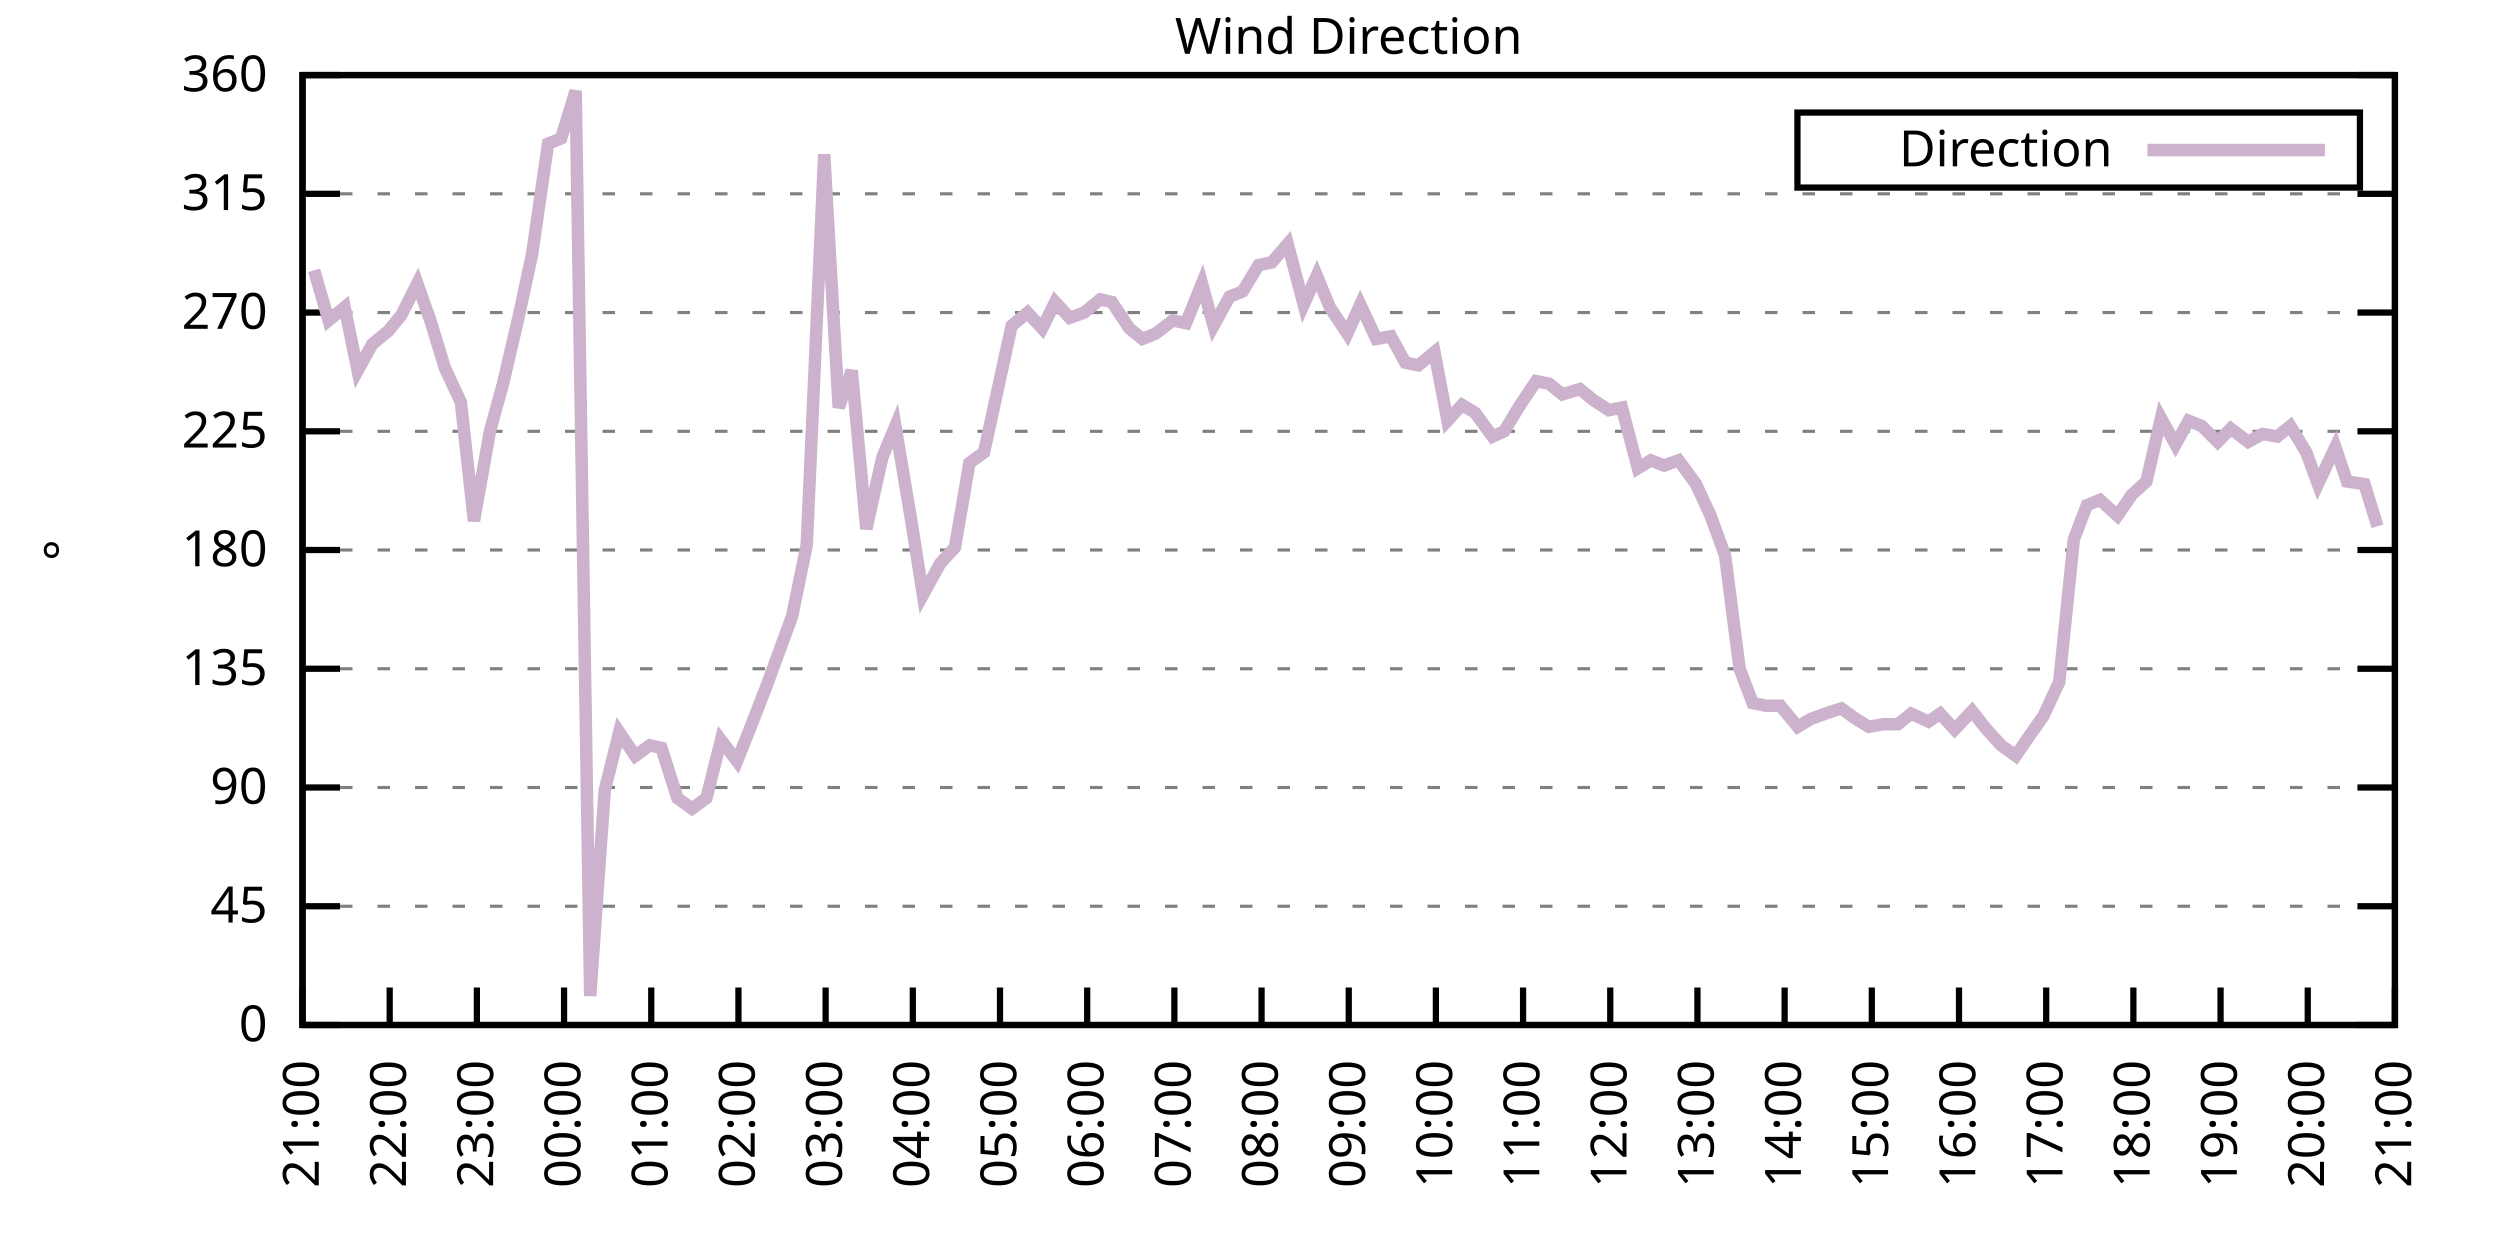
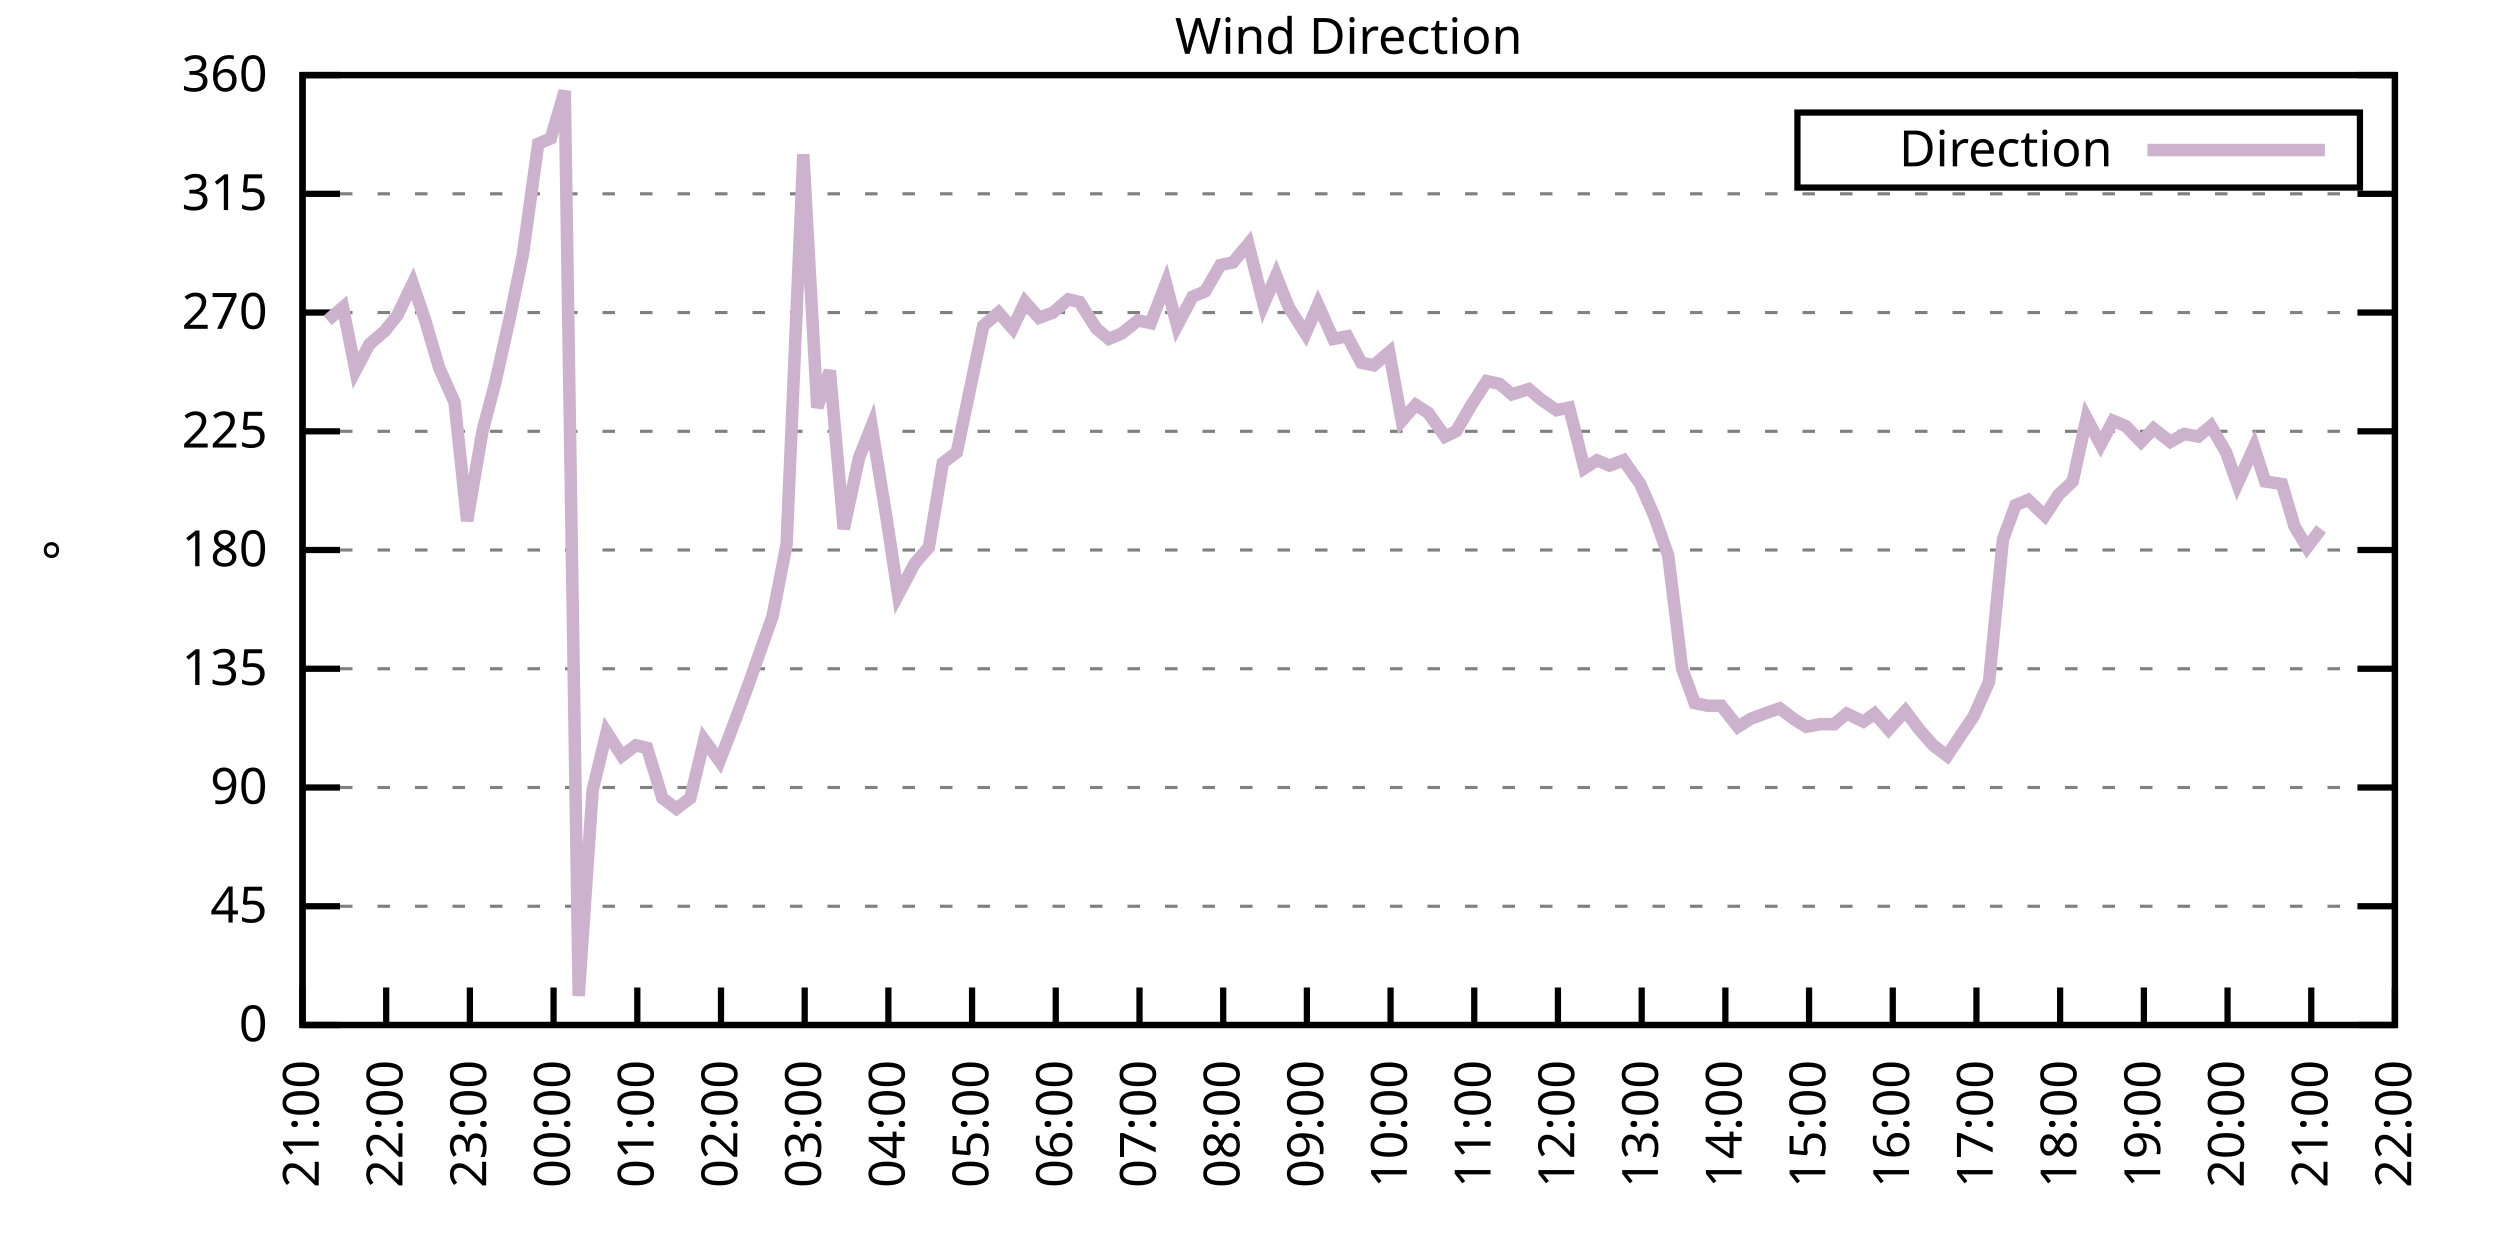
<svg xmlns="http://www.w3.org/2000/svg" xmlns:xlink="http://www.w3.org/1999/xlink" width="400" height="200" viewBox="0 0 400 200">
  <g id="gnuplot_canvas">
    <rect x="0" y="0" width="400" height="200" fill="none" />
    <defs>
      <circle id="gpDot" r="0.5" stroke-width="0.5" stroke="currentColor" />
      <path id="gpPt0" stroke-width="0.333" stroke="currentColor" d="M-1,0 h2 M0,-1 v2" />
      <path id="gpPt1" stroke-width="0.333" stroke="currentColor" d="M-1,-1 L1,1 M1,-1 L-1,1" />
      <path id="gpPt2" stroke-width="0.333" stroke="currentColor" d="M-1,0 L1,0 M0,-1 L0,1 M-1,-1 L1,1 M-1,1 L1,-1" />
      <rect id="gpPt3" stroke-width="0.333" stroke="currentColor" x="-1" y="-1" width="2" height="2" />
      <rect id="gpPt4" stroke-width="0.333" stroke="currentColor" fill="currentColor" x="-1" y="-1" width="2" height="2" />
      <circle id="gpPt5" stroke-width="0.333" stroke="currentColor" cx="0" cy="0" r="1" />
      <use xlink:href="#gpPt5" id="gpPt6" fill="currentColor" stroke="none" />
      <path id="gpPt7" stroke-width="0.333" stroke="currentColor" d="M0,-1.33 L-1.33,0.67 L1.33,0.67 z" />
      <use xlink:href="#gpPt7" id="gpPt8" fill="currentColor" stroke="none" />
      <use xlink:href="#gpPt7" id="gpPt9" stroke="currentColor" transform="rotate(180)" />
      <use xlink:href="#gpPt9" id="gpPt10" fill="currentColor" stroke="none" />
      <use xlink:href="#gpPt3" id="gpPt11" stroke="currentColor" transform="rotate(45)" />
      <use xlink:href="#gpPt11" id="gpPt12" fill="currentColor" stroke="none" />
      <path id="gpPt13" stroke-width="0.333" stroke="currentColor" d="M0,1.330 L1.265,0.411 L0.782,-1.067 L-0.782,-1.076 L-1.265,0.411 z" />
      <use xlink:href="#gpPt13" id="gpPt14" fill="currentColor" stroke="none" />
      <filter id="textbox" filterUnits="objectBoundingBox" x="0" y="0" height="1" width="1">
        <feFlood flood-color="white" flood-opacity="1" result="bgnd" />
        <feComposite in="SourceGraphic" in2="bgnd" operator="atop" />
      </filter>
      <filter id="greybox" filterUnits="objectBoundingBox" x="0" y="0" height="1" width="1">
        <feFlood flood-color="lightgrey" flood-opacity="1" result="grey" />
        <feComposite in="SourceGraphic" in2="grey" operator="atop" />
      </filter>
    </defs>
    <g fill="none" color="white" stroke="currentColor" stroke-width="1.00" stroke-linecap="butt" stroke-linejoin="miter">
</g>
    <g fill="none" color="black" stroke="currentColor" stroke-width="1.00" stroke-linecap="butt" stroke-linejoin="miter">
      <g stroke="none" shape-rendering="crispEdges">
        <polygon fill="rgb(255, 255, 255)" points="48.40,164.00 383.18,164.00 383.18,12.02 48.40,12.02 " />
      </g>
    </g>
    <g fill="none" color="black" stroke="currentColor" stroke-width="1.00" stroke-linecap="butt" stroke-linejoin="miter">
</g>
    <g fill="none" color="black" stroke="black" stroke-width="0.50" stroke-linecap="butt" stroke-linejoin="miter">
</g>
    <g fill="none" color="gray" stroke="currentColor" stroke-width="0.50" stroke-linecap="butt" stroke-linejoin="miter">
      <path stroke="gray" stroke-dasharray="2,4" class="gridline" d="M48.40,164.00 L383.19,164.00  " />
    </g>
    <g fill="none" color="gray" stroke="gray" stroke-width="1.00" stroke-linecap="butt" stroke-linejoin="miter">
</g>
    <g fill="none" color="black" stroke="currentColor" stroke-width="1.00" stroke-linecap="butt" stroke-linejoin="miter">
      <path stroke="black" d="M48.40,164.00 L54.40,164.00 M383.19,164.00 L377.19,164.00  " />
      <g transform="translate(42.80,166.60)" stroke="none" fill="black" font-family="Sans" font-size="8.00" text-anchor="end">
        <text>
          <tspan font-family="Sans"> 0</tspan>
        </text>
      </g>
    </g>
    <g fill="none" color="black" stroke="currentColor" stroke-width="1.00" stroke-linecap="butt" stroke-linejoin="miter">
</g>
    <g fill="none" color="black" stroke="black" stroke-width="0.50" stroke-linecap="butt" stroke-linejoin="miter">
</g>
    <g fill="none" color="gray" stroke="currentColor" stroke-width="0.50" stroke-linecap="butt" stroke-linejoin="miter">
      <path stroke="gray" stroke-dasharray="2,4" class="gridline" d="M48.40,145.00 L383.19,145.00  " />
    </g>
    <g fill="none" color="gray" stroke="gray" stroke-width="1.00" stroke-linecap="butt" stroke-linejoin="miter">
</g>
    <g fill="none" color="black" stroke="currentColor" stroke-width="1.00" stroke-linecap="butt" stroke-linejoin="miter">
      <path stroke="black" d="M48.40,145.00 L54.40,145.00 M383.19,145.00 L377.19,145.00  " />
      <g transform="translate(42.80,147.60)" stroke="none" fill="black" font-family="Sans" font-size="8.00" text-anchor="end">
        <text>
          <tspan font-family="Sans"> 45</tspan>
        </text>
      </g>
    </g>
    <g fill="none" color="black" stroke="currentColor" stroke-width="1.00" stroke-linecap="butt" stroke-linejoin="miter">
</g>
    <g fill="none" color="black" stroke="black" stroke-width="0.50" stroke-linecap="butt" stroke-linejoin="miter">
</g>
    <g fill="none" color="gray" stroke="currentColor" stroke-width="0.50" stroke-linecap="butt" stroke-linejoin="miter">
      <path stroke="gray" stroke-dasharray="2,4" class="gridline" d="M48.40,126.00 L383.19,126.00  " />
    </g>
    <g fill="none" color="gray" stroke="gray" stroke-width="1.00" stroke-linecap="butt" stroke-linejoin="miter">
</g>
    <g fill="none" color="black" stroke="currentColor" stroke-width="1.00" stroke-linecap="butt" stroke-linejoin="miter">
      <path stroke="black" d="M48.40,126.00 L54.40,126.00 M383.19,126.00 L377.19,126.00  " />
      <g transform="translate(42.80,128.60)" stroke="none" fill="black" font-family="Sans" font-size="8.00" text-anchor="end">
        <text>
          <tspan font-family="Sans"> 90</tspan>
        </text>
      </g>
    </g>
    <g fill="none" color="black" stroke="currentColor" stroke-width="1.00" stroke-linecap="butt" stroke-linejoin="miter">
</g>
    <g fill="none" color="black" stroke="black" stroke-width="0.50" stroke-linecap="butt" stroke-linejoin="miter">
</g>
    <g fill="none" color="gray" stroke="currentColor" stroke-width="0.50" stroke-linecap="butt" stroke-linejoin="miter">
      <path stroke="gray" stroke-dasharray="2,4" class="gridline" d="M48.40,107.00 L383.19,107.00  " />
    </g>
    <g fill="none" color="gray" stroke="gray" stroke-width="1.00" stroke-linecap="butt" stroke-linejoin="miter">
</g>
    <g fill="none" color="black" stroke="currentColor" stroke-width="1.00" stroke-linecap="butt" stroke-linejoin="miter">
      <path stroke="black" d="M48.40,107.00 L54.40,107.00 M383.19,107.00 L377.19,107.00  " />
      <g transform="translate(42.80,109.60)" stroke="none" fill="black" font-family="Sans" font-size="8.00" text-anchor="end">
        <text>
          <tspan font-family="Sans"> 135</tspan>
        </text>
      </g>
    </g>
    <g fill="none" color="black" stroke="currentColor" stroke-width="1.00" stroke-linecap="butt" stroke-linejoin="miter">
</g>
    <g fill="none" color="black" stroke="black" stroke-width="0.50" stroke-linecap="butt" stroke-linejoin="miter">
</g>
    <g fill="none" color="gray" stroke="currentColor" stroke-width="0.50" stroke-linecap="butt" stroke-linejoin="miter">
      <path stroke="gray" stroke-dasharray="2,4" class="gridline" d="M48.40,88.00 L383.19,88.00  " />
    </g>
    <g fill="none" color="gray" stroke="gray" stroke-width="1.00" stroke-linecap="butt" stroke-linejoin="miter">
</g>
    <g fill="none" color="black" stroke="currentColor" stroke-width="1.00" stroke-linecap="butt" stroke-linejoin="miter">
      <path stroke="black" d="M48.40,88.00 L54.40,88.00 M383.19,88.00 L377.19,88.00  " />
      <g transform="translate(42.80,90.60)" stroke="none" fill="black" font-family="Sans" font-size="8.00" text-anchor="end">
        <text>
          <tspan font-family="Sans"> 180</tspan>
        </text>
      </g>
    </g>
    <g fill="none" color="black" stroke="currentColor" stroke-width="1.00" stroke-linecap="butt" stroke-linejoin="miter">
</g>
    <g fill="none" color="black" stroke="black" stroke-width="0.50" stroke-linecap="butt" stroke-linejoin="miter">
</g>
    <g fill="none" color="gray" stroke="currentColor" stroke-width="0.50" stroke-linecap="butt" stroke-linejoin="miter">
      <path stroke="gray" stroke-dasharray="2,4" class="gridline" d="M48.40,69.01 L383.19,69.01  " />
    </g>
    <g fill="none" color="gray" stroke="gray" stroke-width="1.00" stroke-linecap="butt" stroke-linejoin="miter">
</g>
    <g fill="none" color="black" stroke="currentColor" stroke-width="1.00" stroke-linecap="butt" stroke-linejoin="miter">
      <path stroke="black" d="M48.40,69.01 L54.40,69.01 M383.19,69.01 L377.19,69.01  " />
      <g transform="translate(42.80,71.61)" stroke="none" fill="black" font-family="Sans" font-size="8.00" text-anchor="end">
        <text>
          <tspan font-family="Sans"> 225</tspan>
        </text>
      </g>
    </g>
    <g fill="none" color="black" stroke="currentColor" stroke-width="1.00" stroke-linecap="butt" stroke-linejoin="miter">
</g>
    <g fill="none" color="black" stroke="black" stroke-width="0.50" stroke-linecap="butt" stroke-linejoin="miter">
</g>
    <g fill="none" color="gray" stroke="currentColor" stroke-width="0.50" stroke-linecap="butt" stroke-linejoin="miter">
      <path stroke="gray" stroke-dasharray="2,4" class="gridline" d="M48.40,50.01 L383.19,50.01  " />
    </g>
    <g fill="none" color="gray" stroke="gray" stroke-width="1.00" stroke-linecap="butt" stroke-linejoin="miter">
</g>
    <g fill="none" color="black" stroke="currentColor" stroke-width="1.00" stroke-linecap="butt" stroke-linejoin="miter">
      <path stroke="black" d="M48.40,50.01 L54.40,50.01 M383.19,50.01 L377.19,50.01  " />
      <g transform="translate(42.80,52.61)" stroke="none" fill="black" font-family="Sans" font-size="8.00" text-anchor="end">
        <text>
          <tspan font-family="Sans"> 270</tspan>
        </text>
      </g>
    </g>
    <g fill="none" color="black" stroke="currentColor" stroke-width="1.00" stroke-linecap="butt" stroke-linejoin="miter">
</g>
    <g fill="none" color="black" stroke="black" stroke-width="0.50" stroke-linecap="butt" stroke-linejoin="miter">
</g>
    <g fill="none" color="gray" stroke="currentColor" stroke-width="0.50" stroke-linecap="butt" stroke-linejoin="miter">
      <path stroke="gray" stroke-dasharray="2,4" class="gridline" d="M48.40,31.01 L383.19,31.01  " />
    </g>
    <g fill="none" color="gray" stroke="gray" stroke-width="1.00" stroke-linecap="butt" stroke-linejoin="miter">
</g>
    <g fill="none" color="black" stroke="currentColor" stroke-width="1.00" stroke-linecap="butt" stroke-linejoin="miter">
      <path stroke="black" d="M48.40,31.01 L54.40,31.01 M383.19,31.01 L377.19,31.01  " />
      <g transform="translate(42.80,33.61)" stroke="none" fill="black" font-family="Sans" font-size="8.00" text-anchor="end">
        <text>
          <tspan font-family="Sans"> 315</tspan>
        </text>
      </g>
    </g>
    <g fill="none" color="black" stroke="currentColor" stroke-width="1.00" stroke-linecap="butt" stroke-linejoin="miter">
</g>
    <g fill="none" color="black" stroke="black" stroke-width="0.50" stroke-linecap="butt" stroke-linejoin="miter">
</g>
    <g fill="none" color="gray" stroke="currentColor" stroke-width="0.50" stroke-linecap="butt" stroke-linejoin="miter">
      <path stroke="gray" stroke-dasharray="2,4" class="gridline" d="M48.40,12.01 L383.19,12.01  " />
    </g>
    <g fill="none" color="gray" stroke="gray" stroke-width="1.00" stroke-linecap="butt" stroke-linejoin="miter">
</g>
    <g fill="none" color="black" stroke="currentColor" stroke-width="1.00" stroke-linecap="butt" stroke-linejoin="miter">
      <path stroke="black" d="M48.40,12.01 L54.40,12.01 M383.19,12.01 L377.19,12.01  " />
      <g transform="translate(42.80,14.61)" stroke="none" fill="black" font-family="Sans" font-size="8.00" text-anchor="end">
        <text>
          <tspan font-family="Sans"> 360</tspan>
        </text>
      </g>
    </g>
    <g fill="none" color="black" stroke="currentColor" stroke-width="1.00" stroke-linecap="butt" stroke-linejoin="miter">
      <path stroke="black" d="M48.40,164.00 L48.40,158.00  " />
      <g transform="translate(51.00,169.60) rotate(270.00)" stroke="none" fill="black" font-family="Sans" font-size="8.00" text-anchor="end">
        <text>
          <tspan font-family="Sans">21:00</tspan>
        </text>
      </g>
    </g>
    <g fill="none" color="black" stroke="currentColor" stroke-width="1.00" stroke-linecap="butt" stroke-linejoin="miter">
-       <path stroke="black" d="M62.35,164.00 L62.35,158.00  " />
-       <g transform="translate(64.95,169.60) rotate(270.00)" stroke="none" fill="black" font-family="Sans" font-size="8.00" text-anchor="end">
+       <path stroke="black" d="M61.79,164.00 L61.79,158.00  " />
+       <g transform="translate(64.39,169.60) rotate(270.00)" stroke="none" fill="black" font-family="Sans" font-size="8.00" text-anchor="end">
        <text>
          <tspan font-family="Sans">22:00</tspan>
        </text>
      </g>
    </g>
    <g fill="none" color="black" stroke="currentColor" stroke-width="1.00" stroke-linecap="butt" stroke-linejoin="miter">
-       <path stroke="black" d="M76.30,164.00 L76.30,158.00  " />
-       <g transform="translate(78.90,169.60) rotate(270.00)" stroke="none" fill="black" font-family="Sans" font-size="8.00" text-anchor="end">
+       <path stroke="black" d="M75.18,164.00 L75.18,158.00  " />
+       <g transform="translate(77.78,169.60) rotate(270.00)" stroke="none" fill="black" font-family="Sans" font-size="8.00" text-anchor="end">
        <text>
          <tspan font-family="Sans">23:00</tspan>
        </text>
      </g>
    </g>
    <g fill="none" color="black" stroke="currentColor" stroke-width="1.00" stroke-linecap="butt" stroke-linejoin="miter">
-       <path stroke="black" d="M90.25,164.00 L90.25,158.00  " />
-       <g transform="translate(92.85,169.60) rotate(270.00)" stroke="none" fill="black" font-family="Sans" font-size="8.00" text-anchor="end">
+       <path stroke="black" d="M88.57,164.00 L88.57,158.00  " />
+       <g transform="translate(91.17,169.60) rotate(270.00)" stroke="none" fill="black" font-family="Sans" font-size="8.00" text-anchor="end">
        <text>
          <tspan font-family="Sans">00:00</tspan>
        </text>
      </g>
    </g>
    <g fill="none" color="black" stroke="currentColor" stroke-width="1.00" stroke-linecap="butt" stroke-linejoin="miter">
-       <path stroke="black" d="M104.20,164.00 L104.20,158.00  " />
-       <g transform="translate(106.80,169.60) rotate(270.00)" stroke="none" fill="black" font-family="Sans" font-size="8.00" text-anchor="end">
+       <path stroke="black" d="M101.97,164.00 L101.97,158.00  " />
+       <g transform="translate(104.57,169.60) rotate(270.00)" stroke="none" fill="black" font-family="Sans" font-size="8.00" text-anchor="end">
        <text>
          <tspan font-family="Sans">01:00</tspan>
        </text>
      </g>
    </g>
    <g fill="none" color="black" stroke="currentColor" stroke-width="1.00" stroke-linecap="butt" stroke-linejoin="miter">
-       <path stroke="black" d="M118.15,164.00 L118.15,158.00  " />
-       <g transform="translate(120.75,169.60) rotate(270.00)" stroke="none" fill="black" font-family="Sans" font-size="8.00" text-anchor="end">
+       <path stroke="black" d="M115.36,164.00 L115.36,158.00  " />
+       <g transform="translate(117.96,169.60) rotate(270.00)" stroke="none" fill="black" font-family="Sans" font-size="8.00" text-anchor="end">
        <text>
          <tspan font-family="Sans">02:00</tspan>
        </text>
      </g>
    </g>
    <g fill="none" color="black" stroke="currentColor" stroke-width="1.00" stroke-linecap="butt" stroke-linejoin="miter">
-       <path stroke="black" d="M132.10,164.00 L132.10,158.00  " />
-       <g transform="translate(134.70,169.60) rotate(270.00)" stroke="none" fill="black" font-family="Sans" font-size="8.00" text-anchor="end">
+       <path stroke="black" d="M128.75,164.00 L128.75,158.00  " />
+       <g transform="translate(131.35,169.60) rotate(270.00)" stroke="none" fill="black" font-family="Sans" font-size="8.00" text-anchor="end">
        <text>
          <tspan font-family="Sans">03:00</tspan>
        </text>
      </g>
    </g>
    <g fill="none" color="black" stroke="currentColor" stroke-width="1.00" stroke-linecap="butt" stroke-linejoin="miter">
-       <path stroke="black" d="M146.05,164.00 L146.05,158.00  " />
-       <g transform="translate(148.65,169.60) rotate(270.00)" stroke="none" fill="black" font-family="Sans" font-size="8.00" text-anchor="end">
+       <path stroke="black" d="M142.14,164.00 L142.14,158.00  " />
+       <g transform="translate(144.74,169.60) rotate(270.00)" stroke="none" fill="black" font-family="Sans" font-size="8.00" text-anchor="end">
        <text>
          <tspan font-family="Sans">04:00</tspan>
        </text>
      </g>
    </g>
    <g fill="none" color="black" stroke="currentColor" stroke-width="1.00" stroke-linecap="butt" stroke-linejoin="miter">
-       <path stroke="black" d="M160.00,164.00 L160.00,158.00  " />
-       <g transform="translate(162.60,169.60) rotate(270.00)" stroke="none" fill="black" font-family="Sans" font-size="8.00" text-anchor="end">
+       <path stroke="black" d="M155.53,164.00 L155.53,158.00  " />
+       <g transform="translate(158.13,169.60) rotate(270.00)" stroke="none" fill="black" font-family="Sans" font-size="8.00" text-anchor="end">
        <text>
          <tspan font-family="Sans">05:00</tspan>
        </text>
      </g>
    </g>
    <g fill="none" color="black" stroke="currentColor" stroke-width="1.00" stroke-linecap="butt" stroke-linejoin="miter">
-       <path stroke="black" d="M173.95,164.00 L173.95,158.00  " />
-       <g transform="translate(176.55,169.60) rotate(270.00)" stroke="none" fill="black" font-family="Sans" font-size="8.00" text-anchor="end">
+       <path stroke="black" d="M168.92,164.00 L168.92,158.00  " />
+       <g transform="translate(171.52,169.60) rotate(270.00)" stroke="none" fill="black" font-family="Sans" font-size="8.00" text-anchor="end">
        <text>
          <tspan font-family="Sans">06:00</tspan>
        </text>
      </g>
    </g>
    <g fill="none" color="black" stroke="currentColor" stroke-width="1.00" stroke-linecap="butt" stroke-linejoin="miter">
-       <path stroke="black" d="M187.90,164.00 L187.90,158.00  " />
-       <g transform="translate(190.50,169.60) rotate(270.00)" stroke="none" fill="black" font-family="Sans" font-size="8.00" text-anchor="end">
+       <path stroke="black" d="M182.32,164.00 L182.32,158.00  " />
+       <g transform="translate(184.92,169.60) rotate(270.00)" stroke="none" fill="black" font-family="Sans" font-size="8.00" text-anchor="end">
        <text>
          <tspan font-family="Sans">07:00</tspan>
        </text>
      </g>
    </g>
    <g fill="none" color="black" stroke="currentColor" stroke-width="1.00" stroke-linecap="butt" stroke-linejoin="miter">
-       <path stroke="black" d="M201.85,164.00 L201.85,158.00  " />
-       <g transform="translate(204.45,169.60) rotate(270.00)" stroke="none" fill="black" font-family="Sans" font-size="8.00" text-anchor="end">
+       <path stroke="black" d="M195.71,164.00 L195.71,158.00  " />
+       <g transform="translate(198.31,169.60) rotate(270.00)" stroke="none" fill="black" font-family="Sans" font-size="8.00" text-anchor="end">
        <text>
          <tspan font-family="Sans">08:00</tspan>
        </text>
      </g>
    </g>
    <g fill="none" color="black" stroke="currentColor" stroke-width="1.00" stroke-linecap="butt" stroke-linejoin="miter">
-       <path stroke="black" d="M215.80,164.00 L215.80,158.00  " />
-       <g transform="translate(218.40,169.60) rotate(270.00)" stroke="none" fill="black" font-family="Sans" font-size="8.00" text-anchor="end">
+       <path stroke="black" d="M209.10,164.00 L209.10,158.00  " />
+       <g transform="translate(211.70,169.60) rotate(270.00)" stroke="none" fill="black" font-family="Sans" font-size="8.00" text-anchor="end">
        <text>
          <tspan font-family="Sans">09:00</tspan>
        </text>
      </g>
    </g>
    <g fill="none" color="black" stroke="currentColor" stroke-width="1.00" stroke-linecap="butt" stroke-linejoin="miter">
-       <path stroke="black" d="M229.74,164.00 L229.74,158.00  " />
-       <g transform="translate(232.34,169.60) rotate(270.00)" stroke="none" fill="black" font-family="Sans" font-size="8.00" text-anchor="end">
+       <path stroke="black" d="M222.49,164.00 L222.49,158.00  " />
+       <g transform="translate(225.09,169.60) rotate(270.00)" stroke="none" fill="black" font-family="Sans" font-size="8.00" text-anchor="end">
        <text>
          <tspan font-family="Sans">10:00</tspan>
        </text>
      </g>
    </g>
    <g fill="none" color="black" stroke="currentColor" stroke-width="1.00" stroke-linecap="butt" stroke-linejoin="miter">
-       <path stroke="black" d="M243.69,164.00 L243.69,158.00  " />
-       <g transform="translate(246.29,169.60) rotate(270.00)" stroke="none" fill="black" font-family="Sans" font-size="8.00" text-anchor="end">
+       <path stroke="black" d="M235.88,164.00 L235.88,158.00  " />
+       <g transform="translate(238.48,169.60) rotate(270.00)" stroke="none" fill="black" font-family="Sans" font-size="8.00" text-anchor="end">
        <text>
          <tspan font-family="Sans">11:00</tspan>
        </text>
      </g>
    </g>
    <g fill="none" color="black" stroke="currentColor" stroke-width="1.00" stroke-linecap="butt" stroke-linejoin="miter">
-       <path stroke="black" d="M257.64,164.00 L257.64,158.00  " />
-       <g transform="translate(260.24,169.60) rotate(270.00)" stroke="none" fill="black" font-family="Sans" font-size="8.00" text-anchor="end">
+       <path stroke="black" d="M249.27,164.00 L249.27,158.00  " />
+       <g transform="translate(251.87,169.60) rotate(270.00)" stroke="none" fill="black" font-family="Sans" font-size="8.00" text-anchor="end">
        <text>
          <tspan font-family="Sans">12:00</tspan>
        </text>
      </g>
    </g>
    <g fill="none" color="black" stroke="currentColor" stroke-width="1.00" stroke-linecap="butt" stroke-linejoin="miter">
-       <path stroke="black" d="M271.59,164.00 L271.59,158.00  " />
-       <g transform="translate(274.19,169.60) rotate(270.00)" stroke="none" fill="black" font-family="Sans" font-size="8.00" text-anchor="end">
+       <path stroke="black" d="M262.67,164.00 L262.67,158.00  " />
+       <g transform="translate(265.27,169.60) rotate(270.00)" stroke="none" fill="black" font-family="Sans" font-size="8.00" text-anchor="end">
        <text>
          <tspan font-family="Sans">13:00</tspan>
        </text>
      </g>
    </g>
    <g fill="none" color="black" stroke="currentColor" stroke-width="1.00" stroke-linecap="butt" stroke-linejoin="miter">
-       <path stroke="black" d="M285.54,164.00 L285.54,158.00  " />
-       <g transform="translate(288.14,169.60) rotate(270.00)" stroke="none" fill="black" font-family="Sans" font-size="8.00" text-anchor="end">
+       <path stroke="black" d="M276.06,164.00 L276.06,158.00  " />
+       <g transform="translate(278.66,169.60) rotate(270.00)" stroke="none" fill="black" font-family="Sans" font-size="8.00" text-anchor="end">
        <text>
          <tspan font-family="Sans">14:00</tspan>
        </text>
      </g>
    </g>
    <g fill="none" color="black" stroke="currentColor" stroke-width="1.00" stroke-linecap="butt" stroke-linejoin="miter">
-       <path stroke="black" d="M299.49,164.00 L299.49,158.00  " />
-       <g transform="translate(302.09,169.60) rotate(270.00)" stroke="none" fill="black" font-family="Sans" font-size="8.00" text-anchor="end">
+       <path stroke="black" d="M289.45,164.00 L289.45,158.00  " />
+       <g transform="translate(292.05,169.60) rotate(270.00)" stroke="none" fill="black" font-family="Sans" font-size="8.00" text-anchor="end">
        <text>
          <tspan font-family="Sans">15:00</tspan>
        </text>
      </g>
    </g>
    <g fill="none" color="black" stroke="currentColor" stroke-width="1.00" stroke-linecap="butt" stroke-linejoin="miter">
-       <path stroke="black" d="M313.44,164.00 L313.44,158.00  " />
-       <g transform="translate(316.04,169.60) rotate(270.00)" stroke="none" fill="black" font-family="Sans" font-size="8.00" text-anchor="end">
+       <path stroke="black" d="M302.84,164.00 L302.84,158.00  " />
+       <g transform="translate(305.44,169.60) rotate(270.00)" stroke="none" fill="black" font-family="Sans" font-size="8.00" text-anchor="end">
        <text>
          <tspan font-family="Sans">16:00</tspan>
        </text>
      </g>
    </g>
    <g fill="none" color="black" stroke="currentColor" stroke-width="1.00" stroke-linecap="butt" stroke-linejoin="miter">
-       <path stroke="black" d="M327.39,164.00 L327.39,158.00  " />
-       <g transform="translate(329.99,169.60) rotate(270.00)" stroke="none" fill="black" font-family="Sans" font-size="8.00" text-anchor="end">
+       <path stroke="black" d="M316.23,164.00 L316.23,158.00  " />
+       <g transform="translate(318.83,169.60) rotate(270.00)" stroke="none" fill="black" font-family="Sans" font-size="8.00" text-anchor="end">
        <text>
          <tspan font-family="Sans">17:00</tspan>
        </text>
      </g>
    </g>
    <g fill="none" color="black" stroke="currentColor" stroke-width="1.00" stroke-linecap="butt" stroke-linejoin="miter">
-       <path stroke="black" d="M341.34,164.00 L341.34,158.00  " />
-       <g transform="translate(343.94,169.60) rotate(270.00)" stroke="none" fill="black" font-family="Sans" font-size="8.00" text-anchor="end">
+       <path stroke="black" d="M329.62,164.00 L329.62,158.00  " />
+       <g transform="translate(332.22,169.60) rotate(270.00)" stroke="none" fill="black" font-family="Sans" font-size="8.00" text-anchor="end">
        <text>
          <tspan font-family="Sans">18:00</tspan>
        </text>
      </g>
    </g>
    <g fill="none" color="black" stroke="currentColor" stroke-width="1.00" stroke-linecap="butt" stroke-linejoin="miter">
-       <path stroke="black" d="M355.29,164.00 L355.29,158.00  " />
-       <g transform="translate(357.89,169.60) rotate(270.00)" stroke="none" fill="black" font-family="Sans" font-size="8.00" text-anchor="end">
+       <path stroke="black" d="M343.02,164.00 L343.02,158.00  " />
+       <g transform="translate(345.62,169.60) rotate(270.00)" stroke="none" fill="black" font-family="Sans" font-size="8.00" text-anchor="end">
        <text>
          <tspan font-family="Sans">19:00</tspan>
        </text>
      </g>
    </g>
    <g fill="none" color="black" stroke="currentColor" stroke-width="1.00" stroke-linecap="butt" stroke-linejoin="miter">
-       <path stroke="black" d="M369.24,164.00 L369.24,158.00  " />
-       <g transform="translate(371.84,169.60) rotate(270.00)" stroke="none" fill="black" font-family="Sans" font-size="8.00" text-anchor="end">
+       <path stroke="black" d="M356.41,164.00 L356.41,158.00  " />
+       <g transform="translate(359.01,169.60) rotate(270.00)" stroke="none" fill="black" font-family="Sans" font-size="8.00" text-anchor="end">
        <text>
          <tspan font-family="Sans">20:00</tspan>
+         </text>
+       </g>
+     </g>
+     <g fill="none" color="black" stroke="currentColor" stroke-width="1.00" stroke-linecap="butt" stroke-linejoin="miter">
+       <path stroke="black" d="M369.80,164.00 L369.80,158.00  " />
+       <g transform="translate(372.40,169.60) rotate(270.00)" stroke="none" fill="black" font-family="Sans" font-size="8.00" text-anchor="end">
+         <text>
+           <tspan font-family="Sans">21:00</tspan>
        </text>
      </g>
    </g>
    <g fill="none" color="black" stroke="currentColor" stroke-width="1.00" stroke-linecap="butt" stroke-linejoin="miter">
      <path stroke="black" d="M383.19,164.00 L383.19,158.00  " />
      <g transform="translate(385.79,169.60) rotate(270.00)" stroke="none" fill="black" font-family="Sans" font-size="8.00" text-anchor="end">
        <text>
-           <tspan font-family="Sans">21:00</tspan>
+           <tspan font-family="Sans">22:00</tspan>
        </text>
      </g>
    </g>
    <g fill="none" color="black" stroke="currentColor" stroke-width="1.00" stroke-linecap="butt" stroke-linejoin="miter">
</g>
    <g fill="none" color="black" stroke="currentColor" stroke-width="1.00" stroke-linecap="butt" stroke-linejoin="miter">
      <path stroke="black" d="M48.40,12.01 L48.40,164.00 L383.19,164.00 L383.19,12.01 L48.40,12.01 Z  " />
    </g>
    <g fill="none" color="black" stroke="currentColor" stroke-width="1.00" stroke-linecap="butt" stroke-linejoin="miter">
</g>
    <g fill="none" color="black" stroke="currentColor" stroke-width="1.00" stroke-linecap="butt" stroke-linejoin="miter">
      <path stroke="black" d="M287.59,30.01 L287.59,18.01 L377.59,18.01 L377.59,30.01 L287.59,30.01 Z  " />
    </g>
    <g id="Wind_direction_plot_1">
      <g fill="none" color="white" stroke="black" stroke-width="2.00" stroke-linecap="butt" stroke-linejoin="miter">
</g>
      <g fill="none" color="black" stroke="currentColor" stroke-width="2.00" stroke-linecap="butt" stroke-linejoin="miter">
        <g transform="translate(337.99,26.61)" stroke="none" fill="black" font-family="Sans" font-size="8.00" text-anchor="end">
          <text>
            <tspan font-family="Sans">Direction</tspan>
          </text>
        </g>
      </g>
      <g fill="none" color="black" stroke="currentColor" stroke-width="2.00" stroke-linecap="butt" stroke-linejoin="miter">
-         <path stroke="rgb(204, 178, 204)" d="M343.59,24.01 L371.99,24.01 M50.26,43.25 L52.58,51.27 L55.14,49.16 L57.23,59.30 L59.56,55.07 L62.12,52.96   L64.21,50.43 L66.77,45.36 L68.86,51.27 L71.18,58.87 L73.74,64.36 L75.83,83.36 L78.39,69.01 L80.48,61.41   L83.04,50.43 L85.13,40.72 L87.69,22.99 L89.78,22.14 L92.11,14.54 L94.43,159.36 L96.76,126.42 L99.08,117.14   L101.64,120.94 L103.97,119.25 L105.83,119.67 L108.38,127.69 L110.71,129.38 L113.03,127.69 L115.36,118.40 L117.92,121.78   L119.78,117.14 L122.57,109.96 L126.75,98.56 L129.08,87.16 L131.87,24.68 L134.19,65.21 L136.28,59.30 L138.61,84.63   L141.16,73.23 L143.26,68.16 L145.81,83.36 L147.67,95.18 L150.46,90.12 L152.79,87.58 L155.11,74.07 L157.44,72.38   L161.86,52.12 L164.41,50.01 L166.74,52.54 L168.83,48.32 L171.16,50.85 L173.48,50.01 L176.04,47.90 L177.90,48.32   L180.69,52.54 L182.78,54.23 L184.87,53.39 L187.66,51.27 L189.76,51.70 L192.31,45.36 L194.17,52.12 L196.73,47.47   L198.82,46.63 L201.38,42.41 L203.47,41.99 L206.03,39.03 L208.59,48.74 L210.68,44.10 L212.77,49.16 L215.56,53.39   L217.65,48.74 L220.21,54.23 L222.54,53.81 L224.86,58.03 L226.95,58.45 L229.51,56.34 L231.60,67.32 L233.93,64.78   L236.02,66.05 L238.81,69.85 L240.67,69.01 L243.23,64.78 L245.79,60.98 L247.88,61.41 L249.97,63.10 L252.76,62.25   L254.85,63.94 L257.41,65.63 L259.50,65.21 L262.06,74.92 L264.15,73.65 L266.25,74.49 L268.57,73.65 L271.36,77.45   L273.69,82.52 L276.01,88.85 L278.34,107.00 L280.43,112.49 L282.52,112.91 L284.85,112.91 L287.64,116.29 L289.73,115.03   L292.05,114.18 L294.61,113.34 L296.94,115.03 L299.03,116.29 L301.35,115.87 L303.68,115.87 L305.77,114.18 L308.56,115.45   L310.42,114.18 L312.74,116.71 L315.53,113.76 L317.86,116.71 L320.18,119.25 L322.51,120.94 L324.83,117.56 L326.93,114.60   L329.48,109.11 L331.81,86.32 L333.90,80.83 L335.99,79.98 L338.78,82.52 L341.11,79.14 L343.43,77.03 L345.76,66.90   L348.08,71.12 L350.18,67.32 L352.27,68.16 L354.83,70.70 L356.92,68.58 L359.71,70.70 L362.03,69.43 L364.36,69.85   L366.45,68.16 L369.01,72.38 L370.87,77.45 L373.66,71.54 L375.52,77.03 L378.31,77.45 L380.40,84.21  " />
+         <path stroke="rgb(204, 178, 204)" d="M343.59,24.01 L371.99,24.01 M52.42,51.27 L54.87,49.16 L56.88,59.30 L59.11,55.07 L61.57,52.96 L63.58,50.43   L66.03,45.36 L68.04,51.27 L70.27,58.87 L72.73,64.36 L74.74,83.36 L77.19,69.01 L79.20,61.41 L81.66,50.43   L83.66,40.72 L86.12,22.99 L88.13,22.14 L90.36,14.54 L92.59,159.36 L94.82,126.42 L97.06,117.14 L99.51,120.94   L101.74,119.25 L103.53,119.67 L105.98,127.69 L108.22,129.38 L110.45,127.69 L112.68,118.40 L115.13,121.78 L116.92,117.14   L119.60,109.96 L123.62,98.56 L125.85,87.16 L128.53,24.68 L130.76,65.21 L132.77,59.30 L135.00,84.63 L137.45,73.23   L139.46,68.16 L141.92,83.36 L143.70,95.18 L146.38,90.12 L148.61,87.58 L150.85,74.07 L153.08,72.38 L157.32,52.12   L159.77,50.01 L162.01,52.54 L164.01,48.32 L166.25,50.85 L168.48,50.01 L170.93,47.90 L172.72,48.32 L175.40,52.54   L177.41,54.23 L179.41,53.39 L182.09,51.27 L184.10,51.70 L186.56,45.36 L188.34,52.12 L190.80,47.47 L192.81,46.63   L195.26,42.41 L197.27,41.99 L199.73,39.03 L202.18,48.74 L204.19,44.10 L206.20,49.16 L208.88,53.39 L210.88,48.74   L213.34,54.23 L215.57,53.81 L217.80,58.03 L219.81,58.45 L222.27,56.34 L224.28,67.32 L226.51,64.78 L228.52,66.05   L231.20,69.85 L232.98,69.01 L235.44,64.78 L237.89,60.98 L239.90,61.41 L241.91,63.10 L244.59,62.25 L246.60,63.94   L249.05,65.63 L251.06,65.21 L253.51,74.92 L255.52,73.65 L257.53,74.49 L259.76,73.65 L262.44,77.45 L264.67,82.52   L266.91,88.85 L269.14,107.00 L271.15,112.49 L273.16,112.91 L275.39,112.91 L278.07,116.29 L280.07,115.03 L282.31,114.18   L284.76,113.34 L286.99,115.03 L289.00,116.29 L291.23,115.87 L293.47,115.87 L295.48,114.18 L298.15,115.45 L299.94,114.18   L302.17,116.71 L304.85,113.76 L307.08,116.71 L309.31,119.25 L311.54,120.94 L313.78,117.56 L315.79,114.60 L318.24,109.11   L320.47,86.32 L322.48,80.83 L324.49,79.98 L327.17,82.52 L329.40,79.14 L331.63,77.03 L333.86,66.90 L336.10,71.12   L338.10,67.32 L340.11,68.16 L342.57,70.70 L344.58,68.58 L347.26,70.70 L349.49,69.43 L351.72,69.85 L353.73,68.16   L356.18,72.38 L357.97,77.45 L360.65,71.54 L362.43,77.03 L365.11,77.45 L367.12,84.21 L369.13,87.58 L371.36,84.63    " />
      </g>
    </g>
    <g fill="none" color="black" stroke="currentColor" stroke-width="2.00" stroke-linecap="butt" stroke-linejoin="miter">
</g>
    <g fill="none" color="black" stroke="black" stroke-width="1.00" stroke-linecap="butt" stroke-linejoin="miter">
</g>
    <g fill="none" color="black" stroke="currentColor" stroke-width="1.00" stroke-linecap="butt" stroke-linejoin="miter">
      <path stroke="black" d="M48.40,12.01 L48.40,164.00 L383.19,164.00 L383.19,12.01 L48.40,12.01 Z  " />
      <g transform="translate(12.80,88.01) rotate(270.00)" stroke="none" fill="black" font-family="Sans" font-size="8.00" text-anchor="middle">
        <text>
          <tspan font-family="Sans">°</tspan>
        </text>
      </g>
    </g>
    <g fill="none" color="black" stroke="currentColor" stroke-width="1.00" stroke-linecap="butt" stroke-linejoin="miter">
</g>
    <g fill="none" color="black" stroke="currentColor" stroke-width="1.00" stroke-linecap="butt" stroke-linejoin="miter">
      <g transform="translate(215.79,8.61)" stroke="none" fill="black" font-family="Sans" font-size="8.00" text-anchor="middle">
        <text>
          <tspan font-family="Sans">Wind Direction</tspan>
        </text>
      </g>
    </g>
    <g fill="none" color="black" stroke="currentColor" stroke-width="1.00" stroke-linecap="butt" stroke-linejoin="miter">
</g>
  </g>
</svg>
